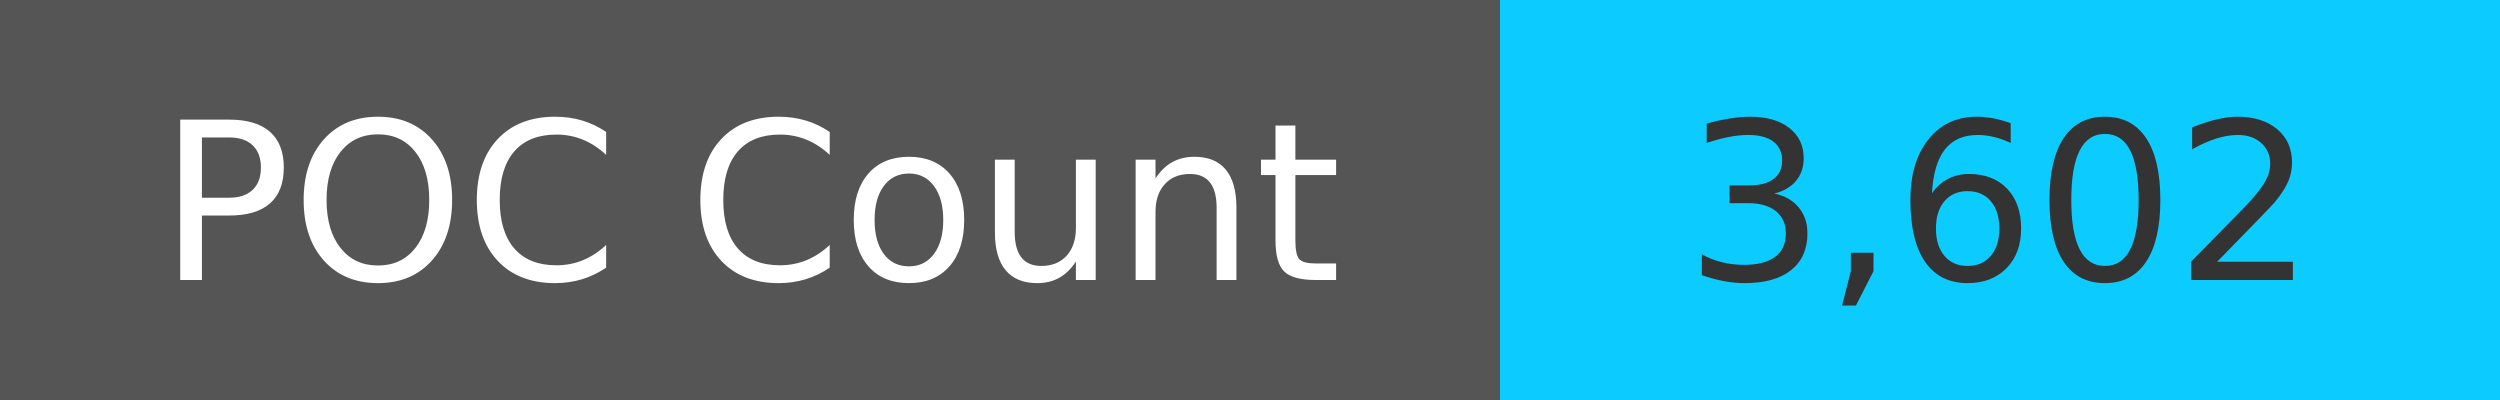
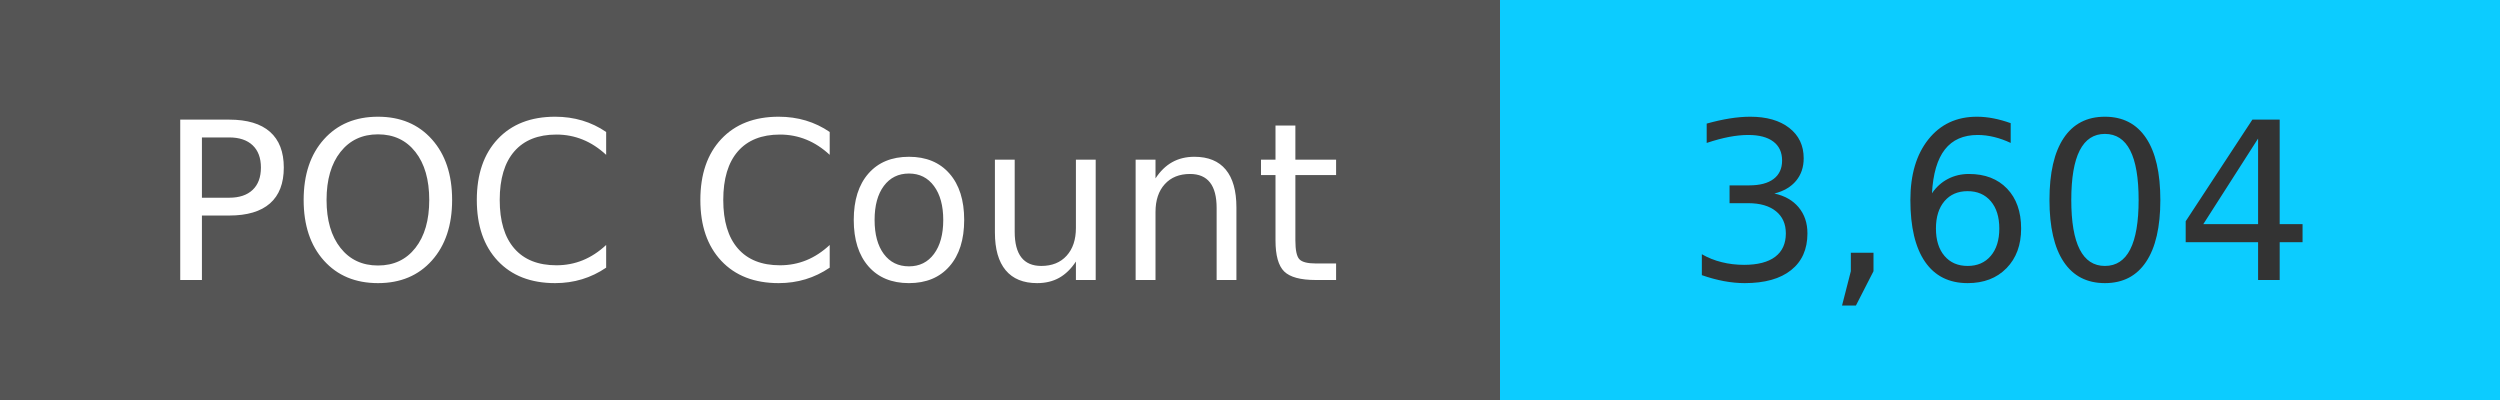
<svg xmlns="http://www.w3.org/2000/svg" width="125" height="20" role="img">
  <linearGradient id="s" x2="0" y2="100%">
    <stop offset="0" stop-color="#bbb" stop-opacity=".1" />
    <stop offset="1" stop-opacity=".1" />
  </linearGradient>
  <g>
    <rect width="75" height="20" fill="#555" />
    <rect x="75" width="267" height="20" fill="#0cccff" />
  </g>
  <g fill="#fff" text-anchor="middle" font-family="Verdana,Geneva,DejaVu Sans,sans-serif" text-rendering="geometricPrecision" font-size="110">
    <text x="375" y="140" transform="scale(.1)" fill="#fff">
            POC Count
        </text>
    <text x="1000" y="140" transform="scale(.1)" fill="#333">
-             3,602
+             3,604
        </text>
  </g>
</svg>
